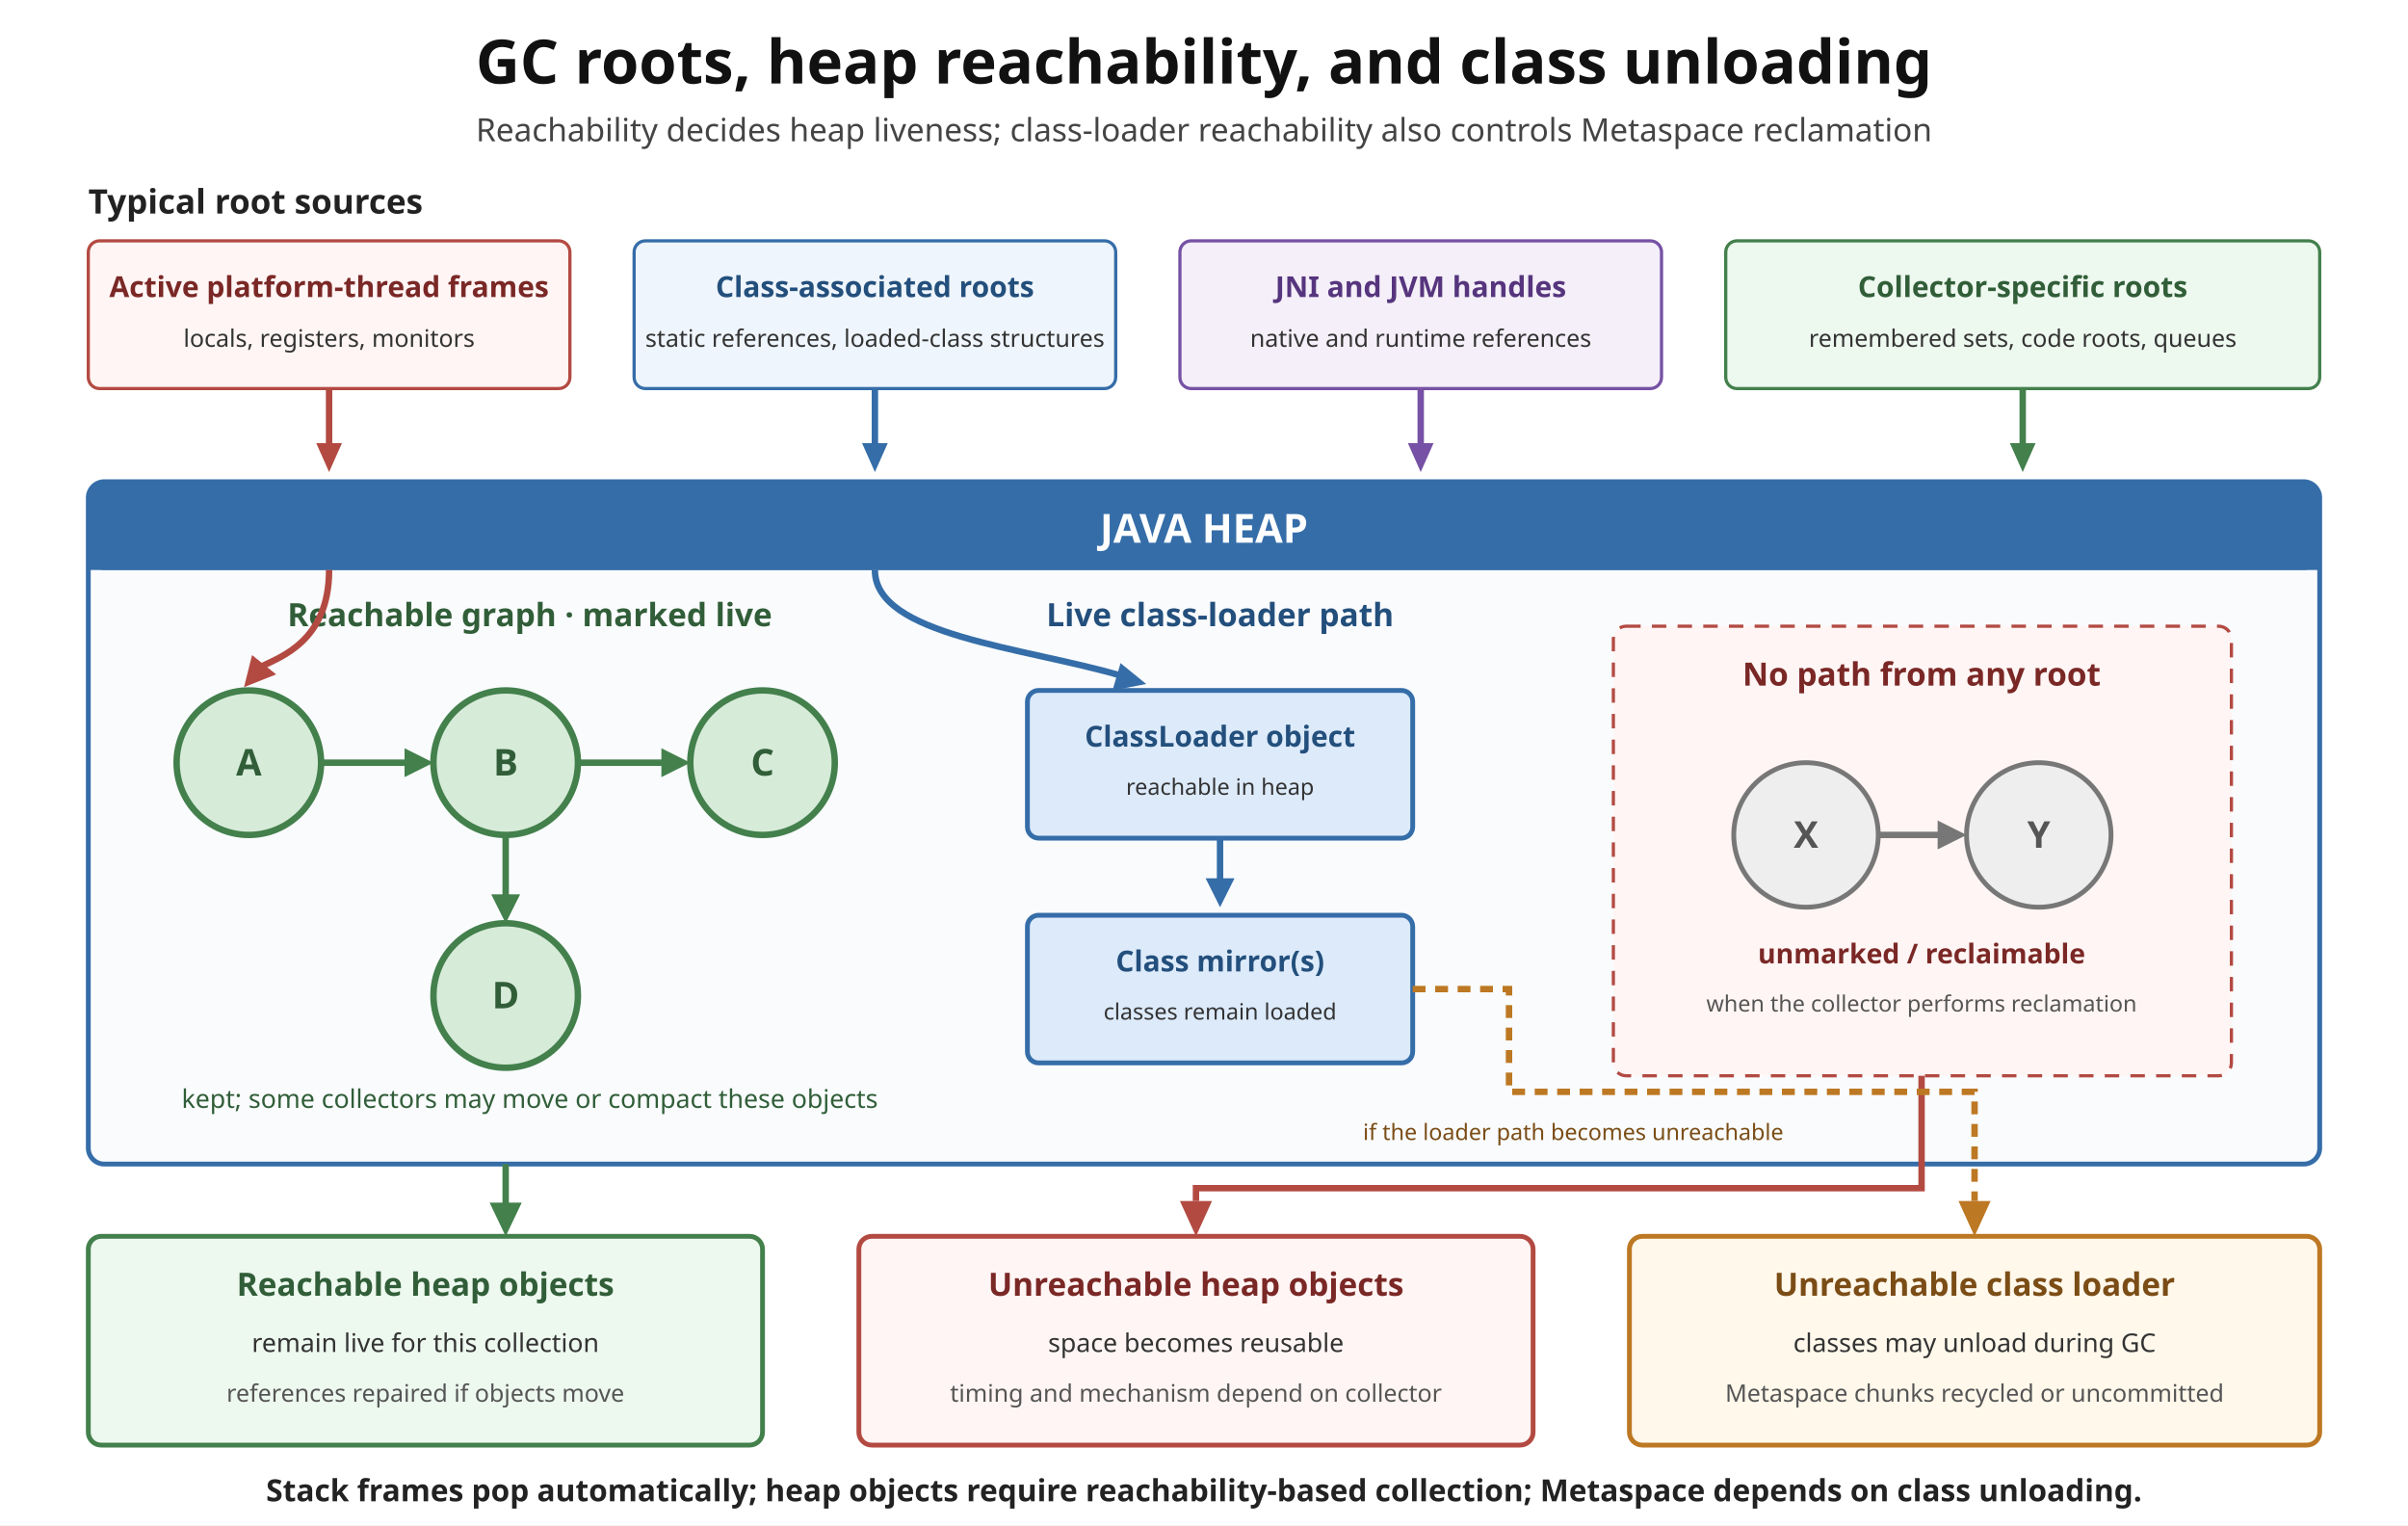
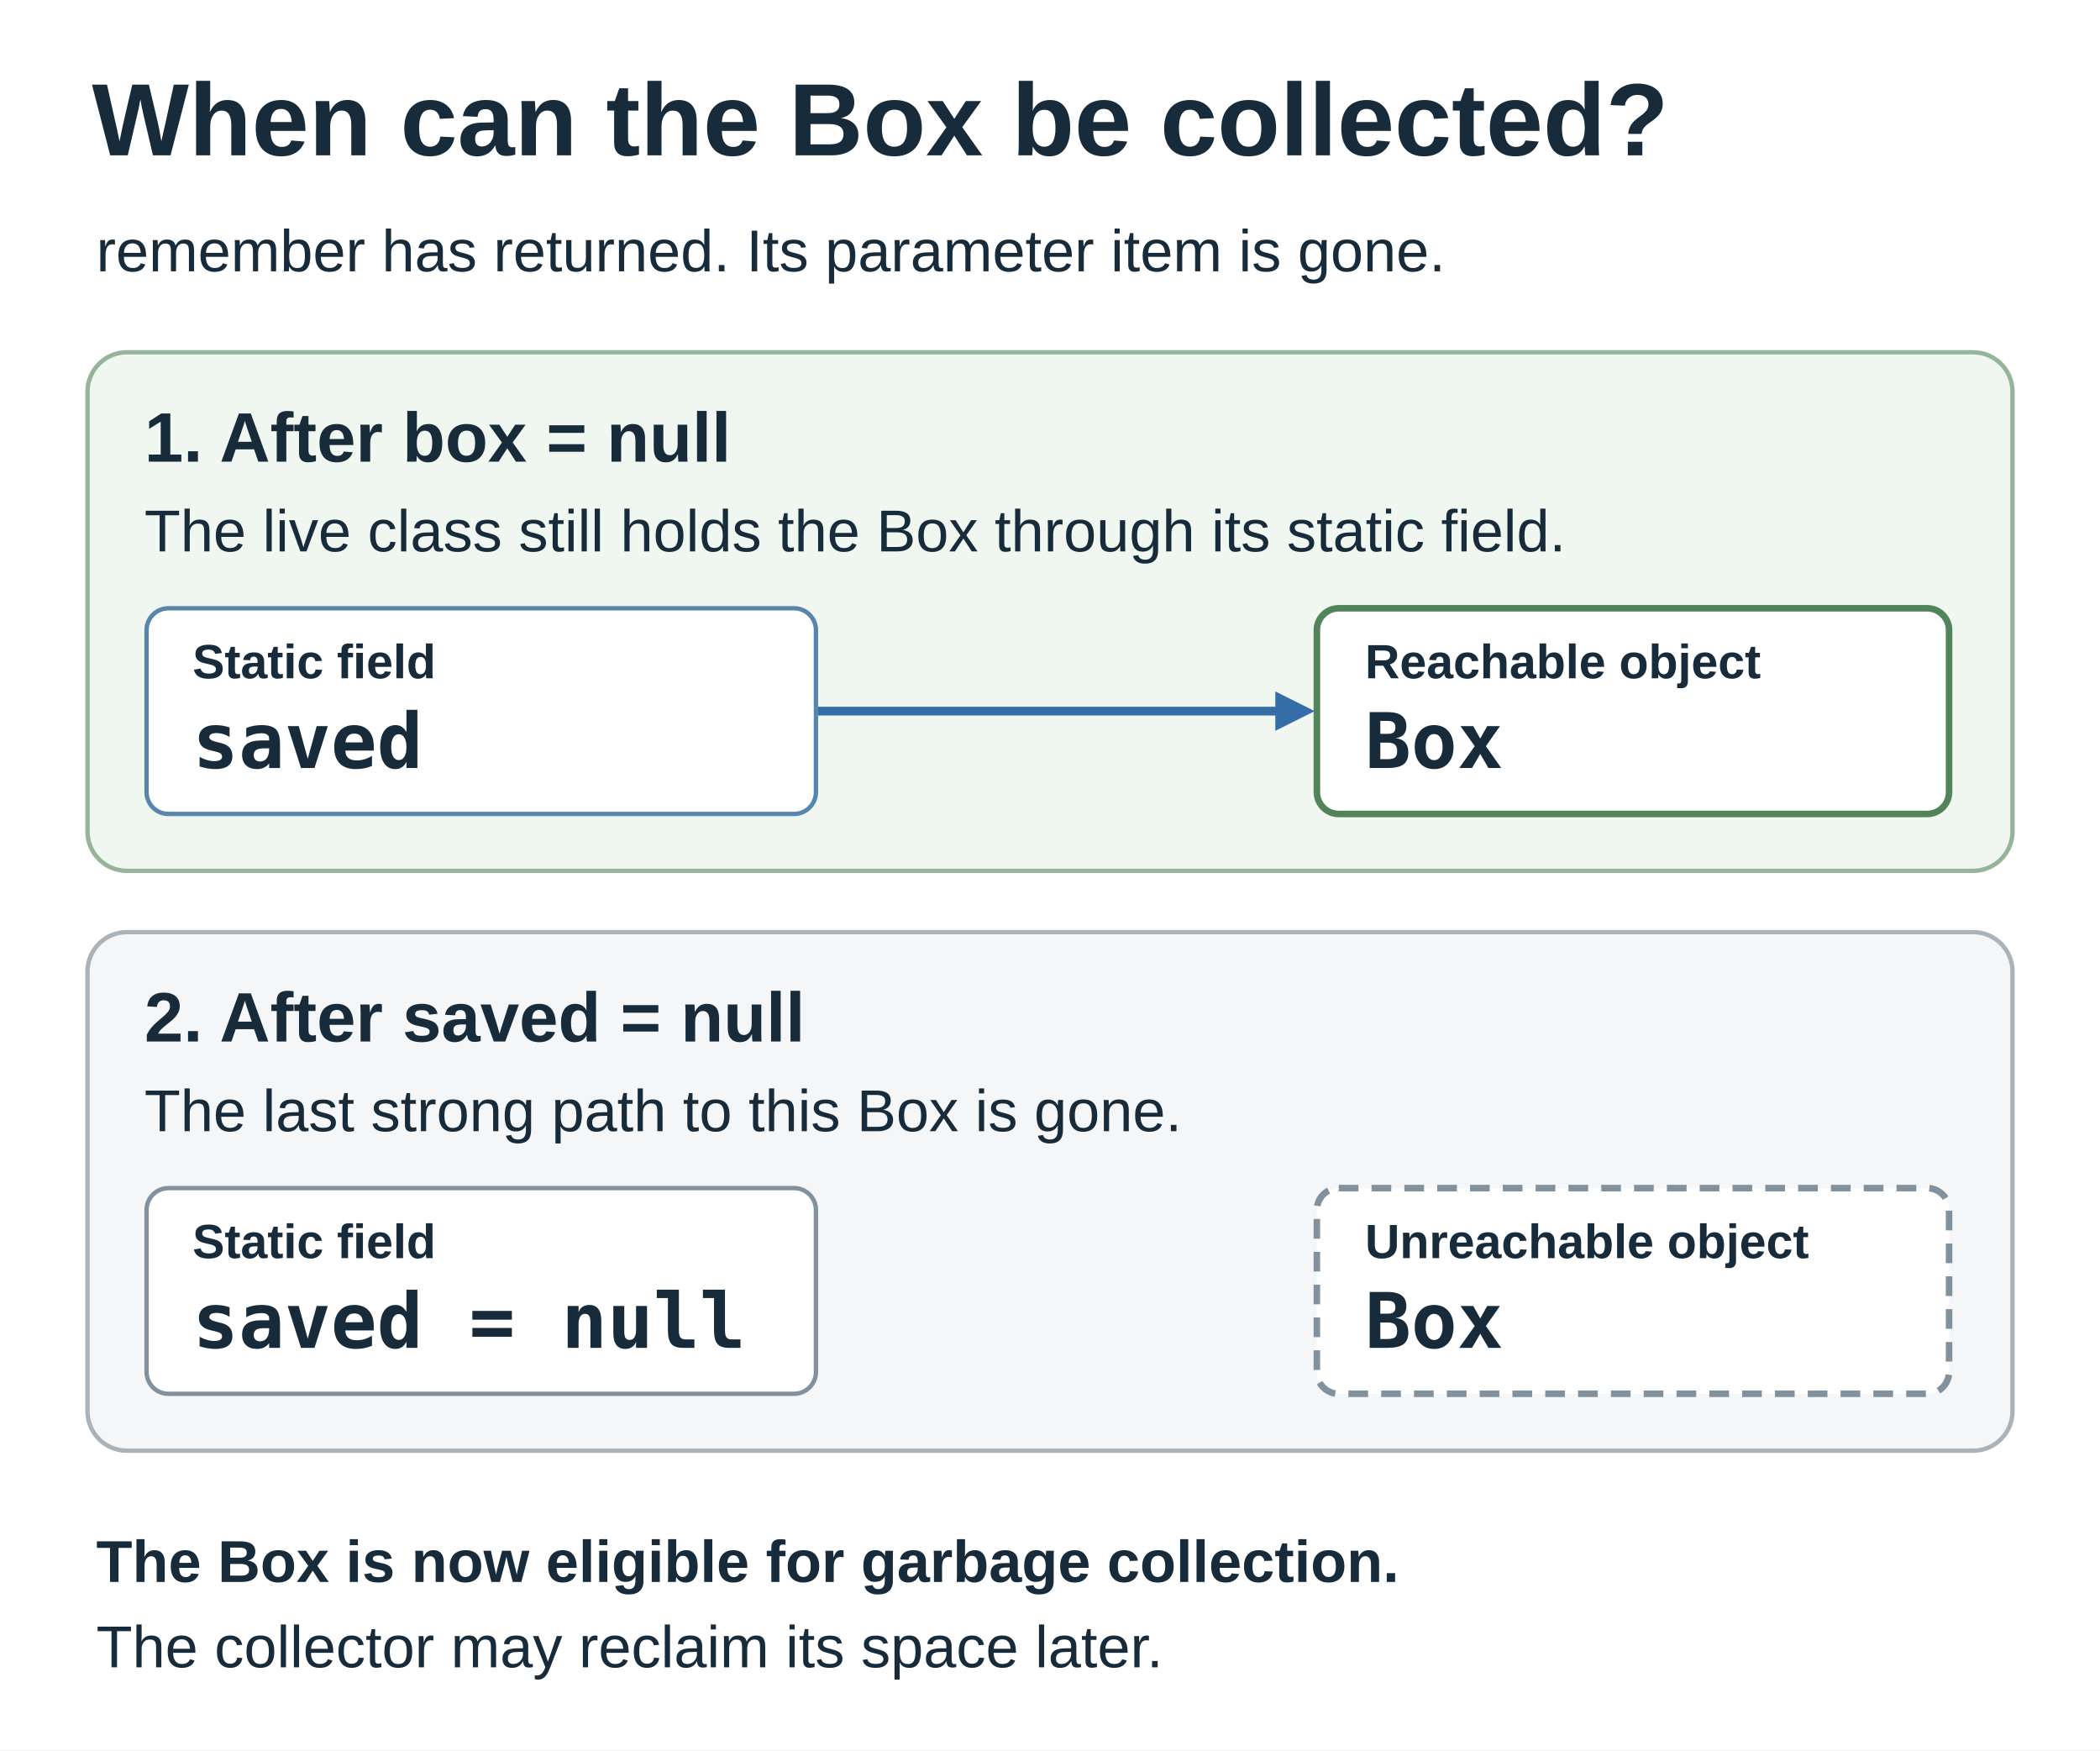
- <svg xmlns="http://www.w3.org/2000/svg" width="1500" height="950" viewBox="0 0 1500 950" role="img" aria-labelledby="title description">
-   <rect width="1500" height="950" fill="white" />
-   <text x="750" y="52" text-anchor="middle" font-family="sans-serif" font-size="38" font-weight="bold" fill="#111">GC roots, heap reachability, and class unloading</text>
-   <text x="750" y="88" text-anchor="middle" font-family="sans-serif" font-size="20" fill="#444">Reachability decides heap liveness; class-loader reachability also controls Metaspace reclamation</text>
-   <text x="55" y="133" font-family="sans-serif" font-size="21" font-weight="bold" fill="#222">Typical root sources</text>
-   <rect x="55" y="150" width="300" height="92" rx="7" fill="#fff5f4" stroke="#b34a42" stroke-width="2" />
-   <text x="205" y="185" text-anchor="middle" font-family="sans-serif" font-size="18" font-weight="bold" fill="#7a2826">Active platform-thread frames</text>
-   <text x="205" y="216" text-anchor="middle" font-family="sans-serif" font-size="15" fill="#333">locals, registers, monitors</text>
-   <rect x="395" y="150" width="300" height="92" rx="7" fill="#eef5fc" stroke="#356da8" stroke-width="2" />
-   <text x="545" y="185" text-anchor="middle" font-family="sans-serif" font-size="18" font-weight="bold" fill="#234f7c">Class-associated roots</text>
-   <text x="545" y="216" text-anchor="middle" font-family="sans-serif" font-size="15" fill="#333">static references, loaded-class structures</text>
-   <rect x="735" y="150" width="300" height="92" rx="7" fill="#f4eff8" stroke="#7651a5" stroke-width="2" />
-   <text x="885" y="185" text-anchor="middle" font-family="sans-serif" font-size="18" font-weight="bold" fill="#56357e">JNI and JVM handles</text>
-   <text x="885" y="216" text-anchor="middle" font-family="sans-serif" font-size="15" fill="#333">native and runtime references</text>
-   <rect x="1075" y="150" width="370" height="92" rx="7" fill="#edf8ef" stroke="#43804c" stroke-width="2" />
-   <text x="1260" y="185" text-anchor="middle" font-family="sans-serif" font-size="18" font-weight="bold" fill="#315e38">Collector-specific roots</text>
-   <text x="1260" y="216" text-anchor="middle" font-family="sans-serif" font-size="15" fill="#333">remembered sets, code roots, queues</text>
-   <rect x="55" y="300" width="1390" height="425" rx="10" fill="#f9fbfd" stroke="#356da8" stroke-width="3" />
-   <rect x="55" y="300" width="1390" height="55" rx="10" fill="#356da8" />
-   <rect x="55" y="342" width="1390" height="13" fill="#356da8" />
-   <text x="750" y="338" text-anchor="middle" font-family="sans-serif" font-size="25" font-weight="bold" fill="white">JAVA HEAP</text>
-   <path d="M205 242V278" fill="none" stroke="#b34a42" stroke-width="4" />
-   <polygon points="205,294 197,276 213,276" fill="#b34a42" />
-   <path d="M545 242V278" fill="none" stroke="#356da8" stroke-width="4" />
-   <polygon points="545,294 537,276 553,276" fill="#356da8" />
-   <path d="M885 242V278" fill="none" stroke="#7651a5" stroke-width="4" />
-   <polygon points="885,294 877,276 893,276" fill="#7651a5" />
-   <path d="M1260 242V278" fill="none" stroke="#43804c" stroke-width="4" />
-   <polygon points="1260,294 1252,276 1268,276" fill="#43804c" />
-   <text x="330" y="390" text-anchor="middle" font-family="sans-serif" font-size="20" font-weight="bold" fill="#315e38">Reachable graph · marked live</text>
-   <circle cx="155" cy="475" r="45" fill="#d7ebd9" stroke="#43804c" stroke-width="4" />
-   <circle cx="315" cy="475" r="45" fill="#d7ebd9" stroke="#43804c" stroke-width="4" />
-   <circle cx="475" cy="475" r="45" fill="#d7ebd9" stroke="#43804c" stroke-width="4" />
-   <circle cx="315" cy="620" r="45" fill="#d7ebd9" stroke="#43804c" stroke-width="4" />
-   <text x="155" y="483" text-anchor="middle" font-family="sans-serif" font-size="23" font-weight="bold" fill="#315e38">A</text>
-   <text x="315" y="483" text-anchor="middle" font-family="sans-serif" font-size="23" font-weight="bold" fill="#315e38">B</text>
-   <text x="475" y="483" text-anchor="middle" font-family="sans-serif" font-size="23" font-weight="bold" fill="#315e38">C</text>
-   <text x="315" y="628" text-anchor="middle" font-family="sans-serif" font-size="23" font-weight="bold" fill="#315e38">D</text>
-   <path d="M200 475H254" fill="none" stroke="#43804c" stroke-width="4" />
-   <polygon points="270,475 252,466 252,484" fill="#43804c" />
-   <path d="M360 475H414" fill="none" stroke="#43804c" stroke-width="4" />
-   <polygon points="430,475 412,466 412,484" fill="#43804c" />
-   <path d="M315 520V559" fill="none" stroke="#43804c" stroke-width="4" />
-   <polygon points="315,575 306,557 324,557" fill="#43804c" />
-   <path d="M205 355C205 399 175 409 163 415" fill="none" stroke="#b34a42" stroke-width="4" />
-   <polygon points="152,428 157,408 172,420" fill="#b34a42" />
-   <text x="330" y="690" text-anchor="middle" font-family="sans-serif" font-size="16" fill="#315e38">kept; some collectors may move or compact these objects</text>
-   <text x="760" y="390" text-anchor="middle" font-family="sans-serif" font-size="20" font-weight="bold" fill="#234f7c">Live class-loader path</text>
-   <rect x="640" y="430" width="240" height="92" rx="7" fill="#dceafa" stroke="#356da8" stroke-width="3" />
-   <text x="760" y="465" text-anchor="middle" font-family="sans-serif" font-size="18" font-weight="bold" fill="#234f7c">ClassLoader object</text>
-   <text x="760" y="495" text-anchor="middle" font-family="sans-serif" font-size="14" fill="#333">reachable in heap</text>
-   <rect x="640" y="570" width="240" height="92" rx="7" fill="#dceafa" stroke="#356da8" stroke-width="3" />
-   <text x="760" y="605" text-anchor="middle" font-family="sans-serif" font-size="18" font-weight="bold" fill="#234f7c">Class mirror(s)</text>
-   <text x="760" y="635" text-anchor="middle" font-family="sans-serif" font-size="14" fill="#333">classes remain loaded</text>
-   <path d="M760 522V549" fill="none" stroke="#356da8" stroke-width="4" />
-   <polygon points="760,565 751,547 769,547" fill="#356da8" />
-   <path d="M545 355C545 396 638 403 699 421" fill="none" stroke="#356da8" stroke-width="4" />
-   <polygon points="714,426 698,413 693,430" fill="#356da8" />
-   <rect x="1005" y="390" width="385" height="280" rx="8" fill="#fff5f4" stroke="#b34a42" stroke-width="2" stroke-dasharray="9 7" />
-   <text x="1197" y="427" text-anchor="middle" font-family="sans-serif" font-size="20" font-weight="bold" fill="#7a2826">No path from any root</text>
-   <circle cx="1125" cy="520" r="45" fill="#eee" stroke="#777" stroke-width="3" />
-   <circle cx="1270" cy="520" r="45" fill="#eee" stroke="#777" stroke-width="3" />
-   <text x="1125" y="528" text-anchor="middle" font-family="sans-serif" font-size="23" font-weight="bold" fill="#555">X</text>
-   <text x="1270" y="528" text-anchor="middle" font-family="sans-serif" font-size="23" font-weight="bold" fill="#555">Y</text>
-   <path d="M1170 520H1209" fill="none" stroke="#777" stroke-width="4" />
-   <polygon points="1225,520 1207,511 1207,529" fill="#777" />
-   <text x="1197" y="600" text-anchor="middle" font-family="sans-serif" font-size="17" font-weight="bold" fill="#7a2826">unmarked / reclaimable</text>
-   <text x="1197" y="630" text-anchor="middle" font-family="sans-serif" font-size="14" fill="#555">when the collector performs reclamation</text>
-   <rect x="55" y="770" width="420" height="130" rx="8" fill="#edf8ef" stroke="#43804c" stroke-width="3" />
-   <text x="265" y="807" text-anchor="middle" font-family="sans-serif" font-size="20" font-weight="bold" fill="#315e38">Reachable heap objects</text>
-   <text x="265" y="842" text-anchor="middle" font-family="sans-serif" font-size="16" fill="#333">remain live for this collection</text>
-   <text x="265" y="873" text-anchor="middle" font-family="sans-serif" font-size="15" fill="#555">references repaired if objects move</text>
-   <rect x="535" y="770" width="420" height="130" rx="8" fill="#fff5f4" stroke="#b34a42" stroke-width="3" />
-   <text x="745" y="807" text-anchor="middle" font-family="sans-serif" font-size="20" font-weight="bold" fill="#7a2826">Unreachable heap objects</text>
-   <text x="745" y="842" text-anchor="middle" font-family="sans-serif" font-size="16" fill="#333">space becomes reusable</text>
-   <text x="745" y="873" text-anchor="middle" font-family="sans-serif" font-size="15" fill="#555">timing and mechanism depend on collector</text>
-   <rect x="1015" y="770" width="430" height="130" rx="8" fill="#fff8eb" stroke="#bd7823" stroke-width="3" />
-   <text x="1230" y="807" text-anchor="middle" font-family="sans-serif" font-size="20" font-weight="bold" fill="#7b4d16">Unreachable class loader</text>
-   <text x="1230" y="842" text-anchor="middle" font-family="sans-serif" font-size="16" fill="#333">classes may unload during GC</text>
-   <text x="1230" y="873" text-anchor="middle" font-family="sans-serif" font-size="15" fill="#555">Metaspace chunks recycled or uncommitted</text>
-   <path d="M315 725V750" fill="none" stroke="#43804c" stroke-width="4" />
-   <polygon points="315,770 305,749 325,749" fill="#43804c" />
-   <path d="M1197 670V740H745V748" fill="none" stroke="#b34a42" stroke-width="4" />
-   <polygon points="745,770 735,748 755,748" fill="#b34a42" />
-   <path d="M880 616H940V680H1230V748" fill="none" stroke="#bd7823" stroke-width="4" stroke-dasharray="8 6" />
-   <polygon points="1230,770 1220,748 1240,748" fill="#bd7823" />
-   <text x="980" y="710" text-anchor="middle" font-family="sans-serif" font-size="14" fill="#7b4d16">if the loader path becomes unreachable</text>
-   <text x="750" y="935" text-anchor="middle" font-family="sans-serif" font-size="19" font-weight="bold" fill="#222">Stack frames pop automatically; heap objects require reachability-based collection; Metaspace depends on class unloading.</text>
+ <svg xmlns="http://www.w3.org/2000/svg" width="960" height="800" viewBox="0 0 960 800" role="img" aria-labelledby="title description">
+   <defs>
+     <style>
+       text { font-family: Arial, Helvetica, sans-serif; fill: #172b3a; }
+       .heading { font-size: 47px; font-weight: 700; }
+       .body { font-size: 27px; }
+       .stage { font-size: 32px; font-weight: 700; }
+       .label { font-size: 22px; font-weight: 700; }
+       .code { font-family: Menlo, Consolas, monospace; font-size: 35px; font-weight: 700; }
+     </style>
+   </defs>
+   <rect width="960" height="800" fill="#ffffff" />
+   <g id="timeline-start">
+     <text x="42" y="71" class="heading">When can the Box be collected?</text>
+     <text x="44" y="124" class="body">remember has returned. Its parameter item is gone.</text>
+   </g>
+   <g id="reachable">
+     <rect x="40" y="161" width="880" height="237" rx="18" fill="#f0f7f0" stroke="#96b49a" stroke-width="2" />
+     <text x="66" y="211" class="stage">1. After box = null</text>
+     <text x="66" y="252" class="body">The live class still holds the Box through its static field.</text>
+     <rect x="67" y="278" width="306" height="94" rx="10" fill="#ffffff" stroke="#5885ab" stroke-width="2" />
+     <text x="88" y="310" class="label" fill="#234f7c">Static field</text>
+     <text x="88" y="351" class="code">saved</text>
+     <rect x="602" y="278" width="289" height="94" rx="10" fill="#ffffff" stroke="#53835b" stroke-width="3" />
+     <text x="624" y="310" class="label">Reachable object</text>
+     <text x="624" y="351" class="code">Box</text>
+     <path id="saved-arrow" d="M374 325 H586" fill="none" stroke="#356da8" stroke-width="4" />
+     <polygon points="583,316 601,325 583,334" fill="#356da8" />
+   </g>
+   <g id="unreachable">
+     <rect x="40" y="426" width="880" height="237" rx="18" fill="#f5f6f7" stroke="#aab3b9" stroke-width="2" />
+     <text x="66" y="476" class="stage">2. After saved = null</text>
+     <text x="66" y="517" class="body">The last strong path to this Box is gone.</text>
+     <rect x="67" y="543" width="306" height="94" rx="10" fill="#ffffff" stroke="#81919d" stroke-width="2" />
+     <text x="88" y="575" class="label">Static field</text>
+     <text x="88" y="616" class="code">saved = null</text>
+     <rect x="602" y="543" width="289" height="94" rx="10" fill="#ffffff" stroke="#81919d" stroke-width="3" stroke-dasharray="9 6" />
+     <text x="624" y="575" class="label">Unreachable object</text>
+     <text x="624" y="616" class="code">Box</text>
+   </g>
+   <g id="collection-timing">
+     <text x="44" y="723" class="body" font-weight="700">The Box is now eligible for garbage collection.</text>
+     <text x="44" y="762" class="body">The collector may reclaim its space later.</text>
+   </g>
</svg>
